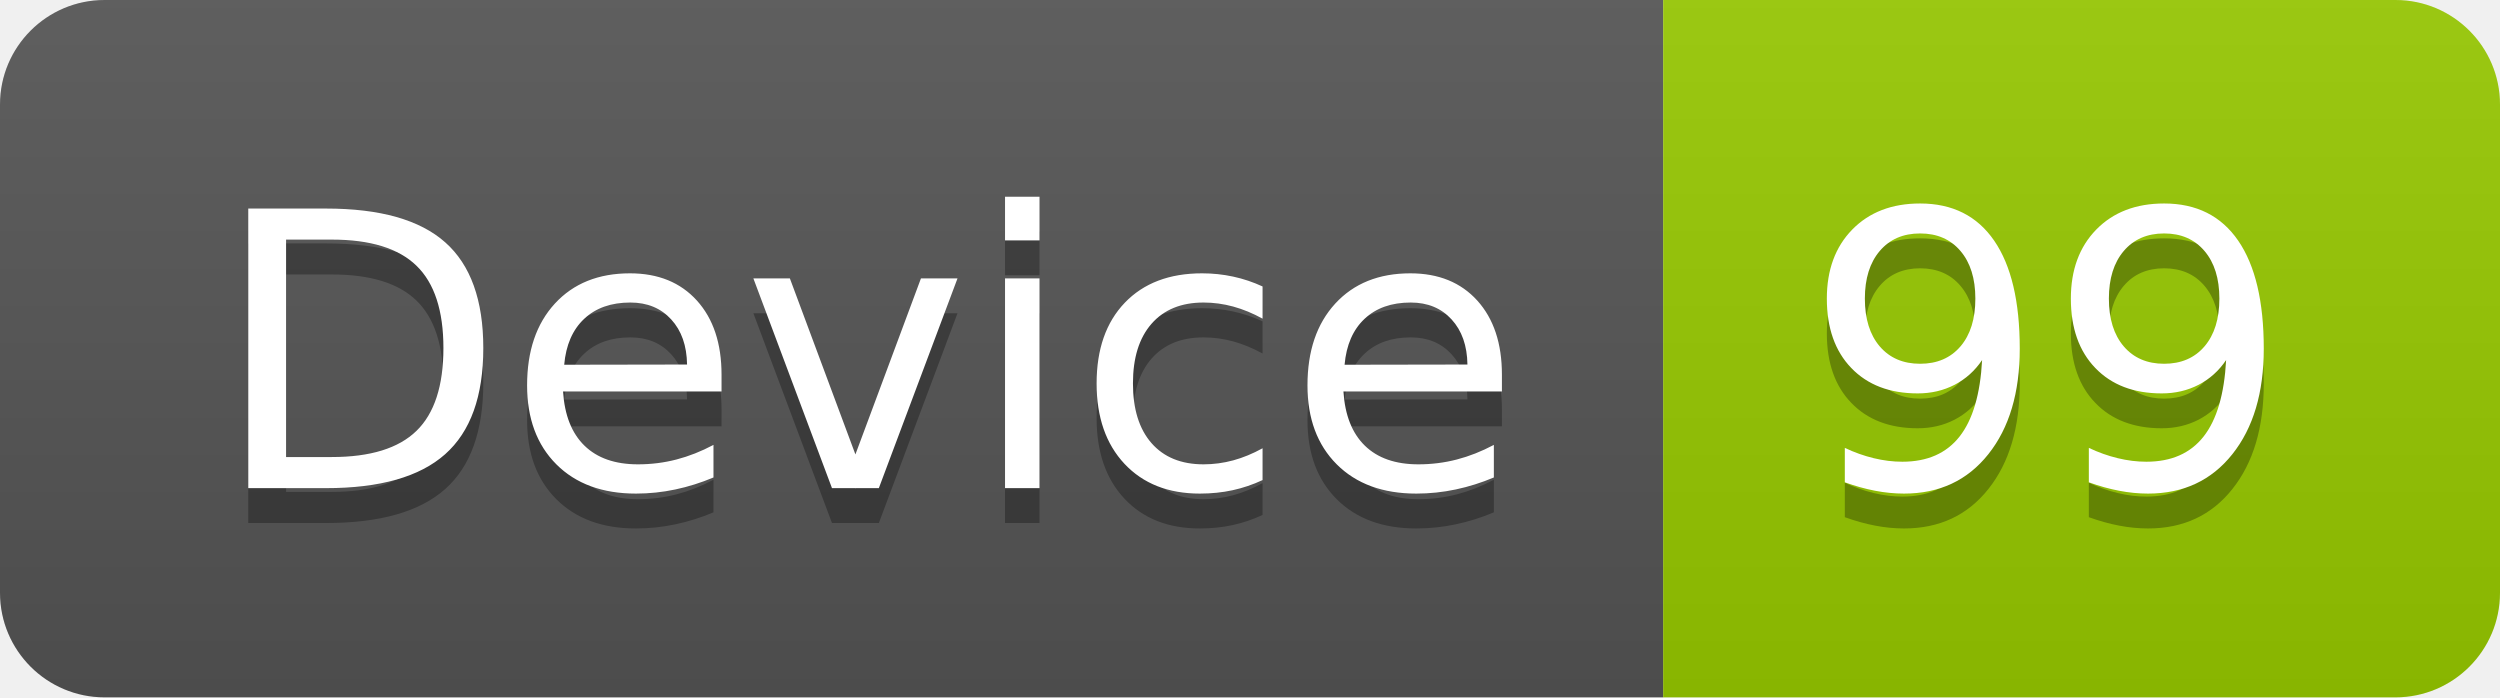
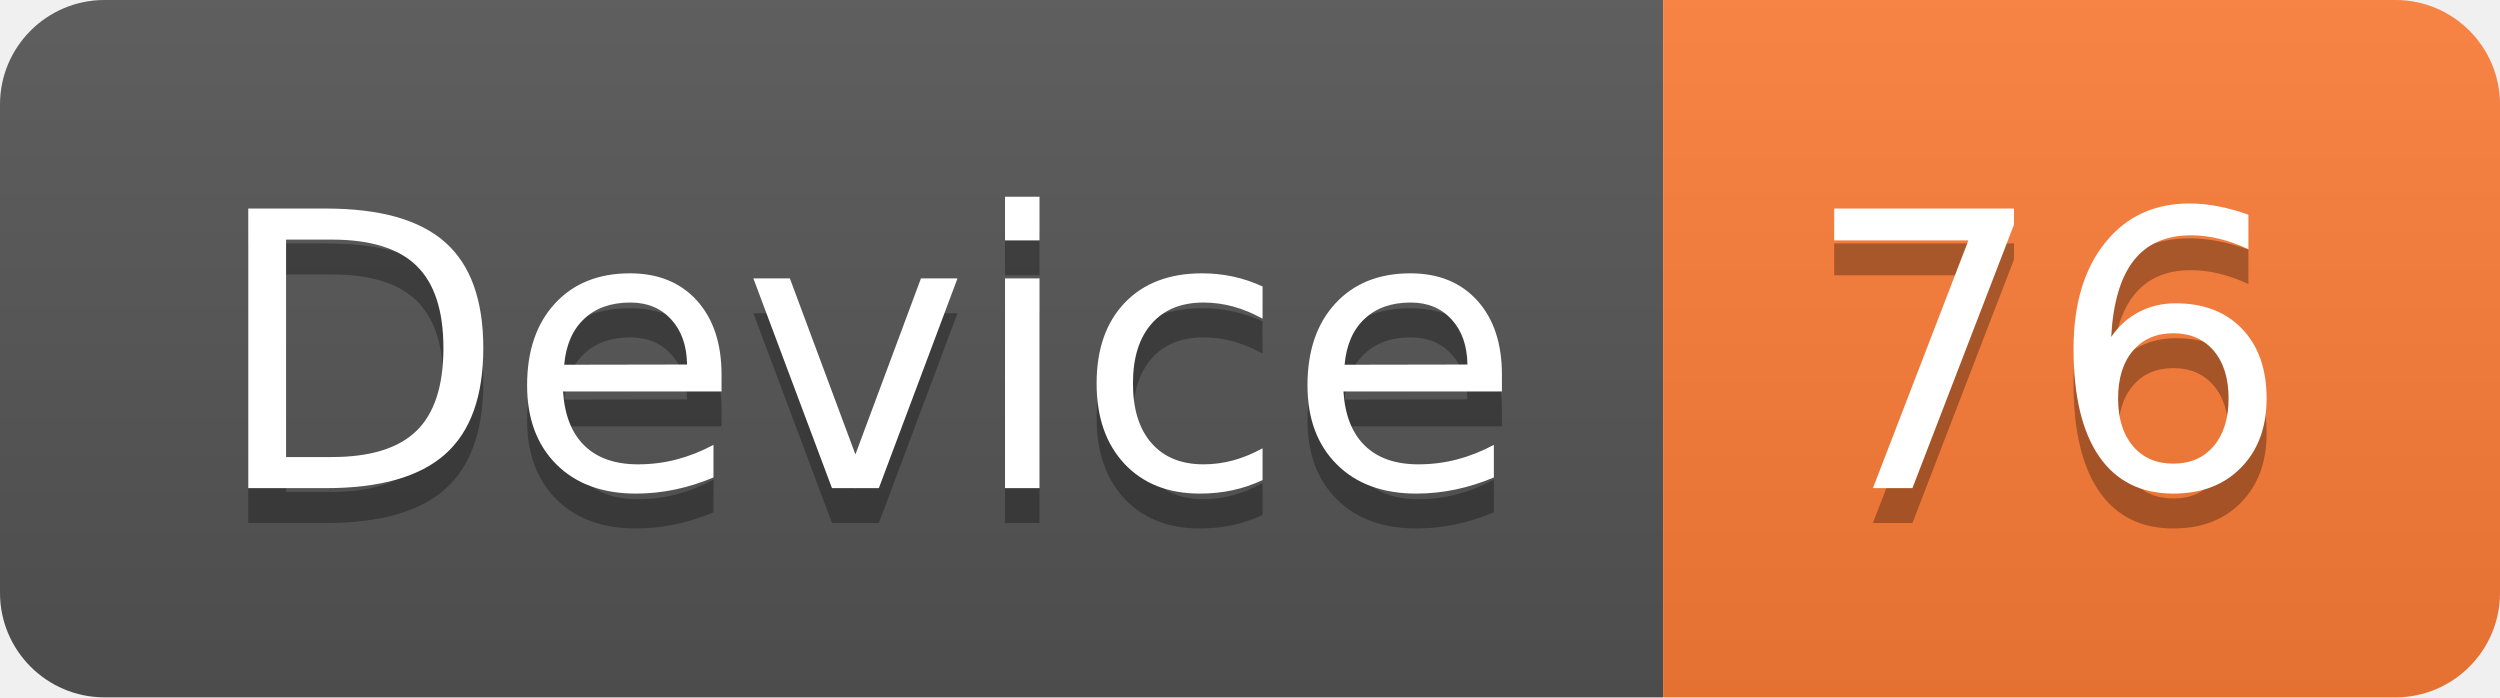
<svg xmlns="http://www.w3.org/2000/svg" width="71.7" height="20">
  <linearGradient id="smooth" x2="0" y2="100%">
    <stop offset="0" stop-color="#bbb" stop-opacity=".1" />
    <stop offset="1" stop-opacity=".1" />
  </linearGradient>
  <clipPath id="round">
    <rect width="71.7" height="20" rx="3" fill="#fff" />
  </clipPath>
  <g clip-path="url(#round)">
    <rect width="47.7" height="20" fill="#555" />
-     <rect x="47.7" width="24.0" height="20" fill="#97CA00" />
+     <rect x="47.7" width="24.0" height="20" fill="#fe7d37" />
    <rect width="71.7" height="20" fill="url(#smooth)" />
  </g>
  <g fill="#fff" text-anchor="middle" font-family="DejaVu Sans,Verdana,Geneva,sans-serif" font-size="110">
    <text x="248.5" y="150" fill="#010101" fill-opacity=".3" transform="scale(0.1)" textLength="377.0" lengthAdjust="spacing">Device</text>
    <text x="248.5" y="140" transform="scale(0.1)" textLength="377.0" lengthAdjust="spacing">Device</text>
-     <text x="587.0" y="150" fill="#010101" fill-opacity=".3" transform="scale(0.1)" textLength="140.0" lengthAdjust="spacing">99</text>
-     <text x="587.0" y="140" transform="scale(0.1)" textLength="140.0" lengthAdjust="spacing">99</text>
+     <text x="587.0" y="150" fill="#010101" fill-opacity=".3" transform="scale(0.1)" textLength="140.0" lengthAdjust="spacing">76</text>
+     <text x="587.0" y="140" transform="scale(0.1)" textLength="140.0" lengthAdjust="spacing">76</text>
  </g>
</svg>
